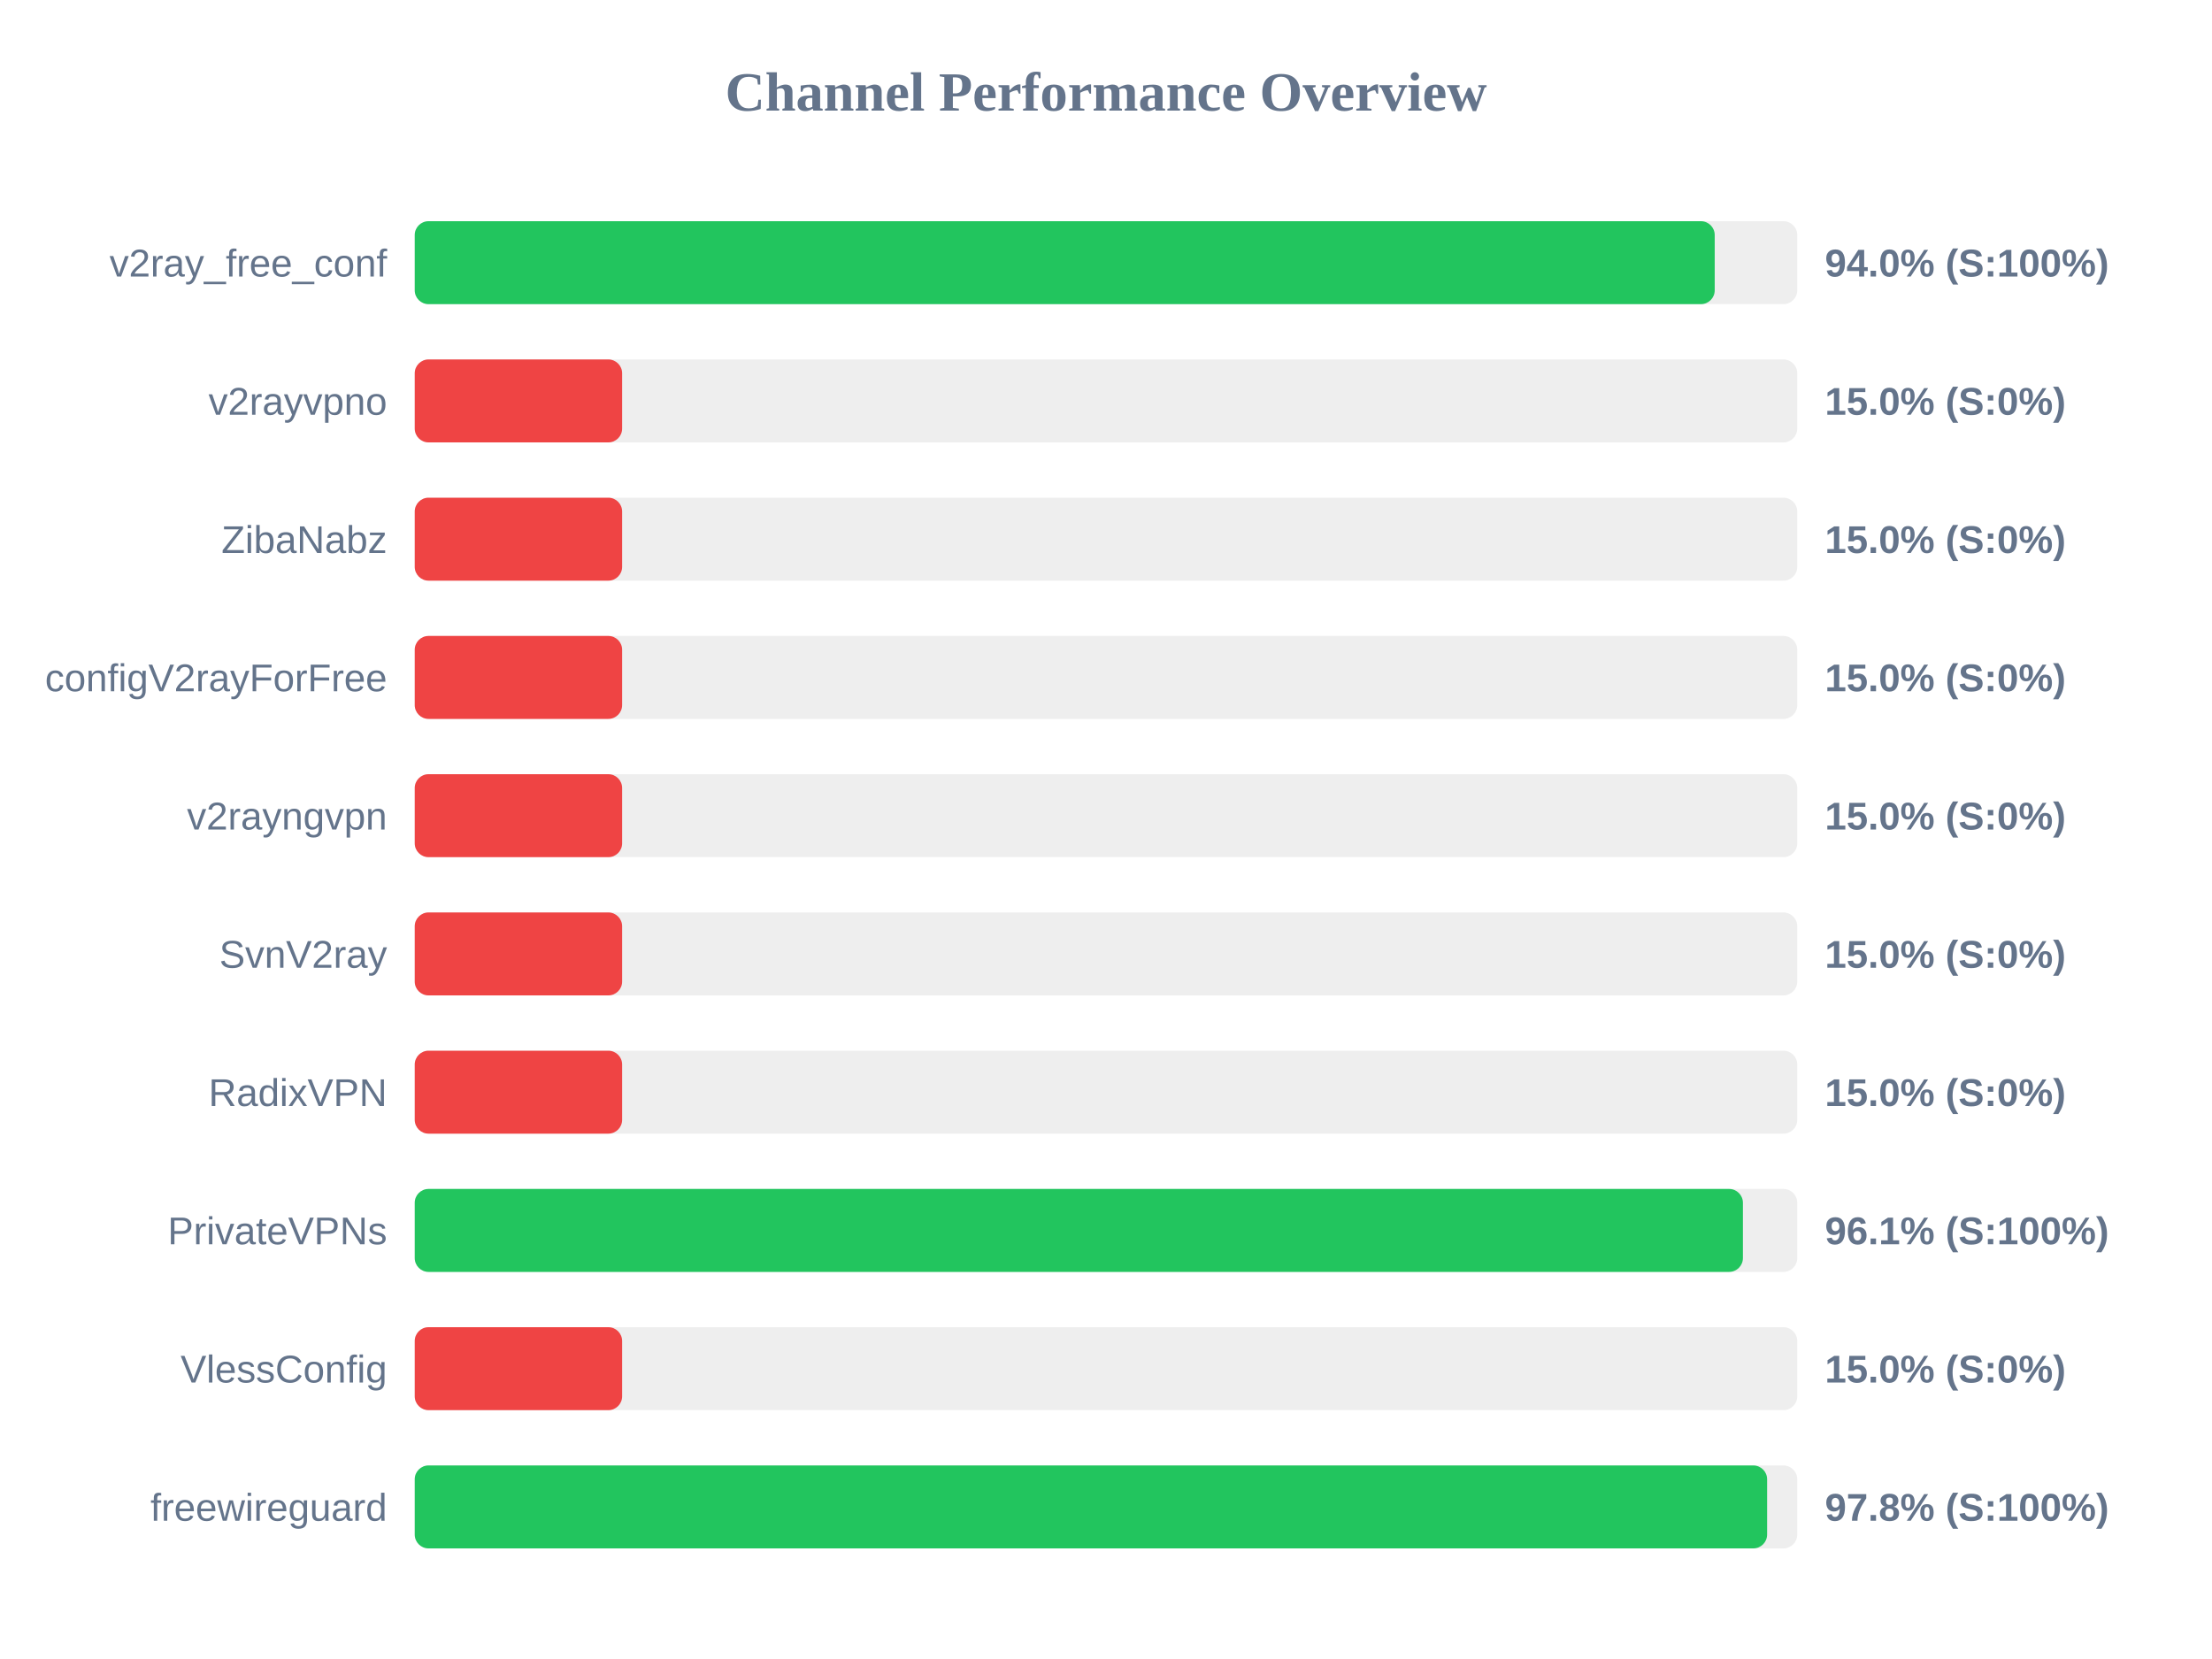
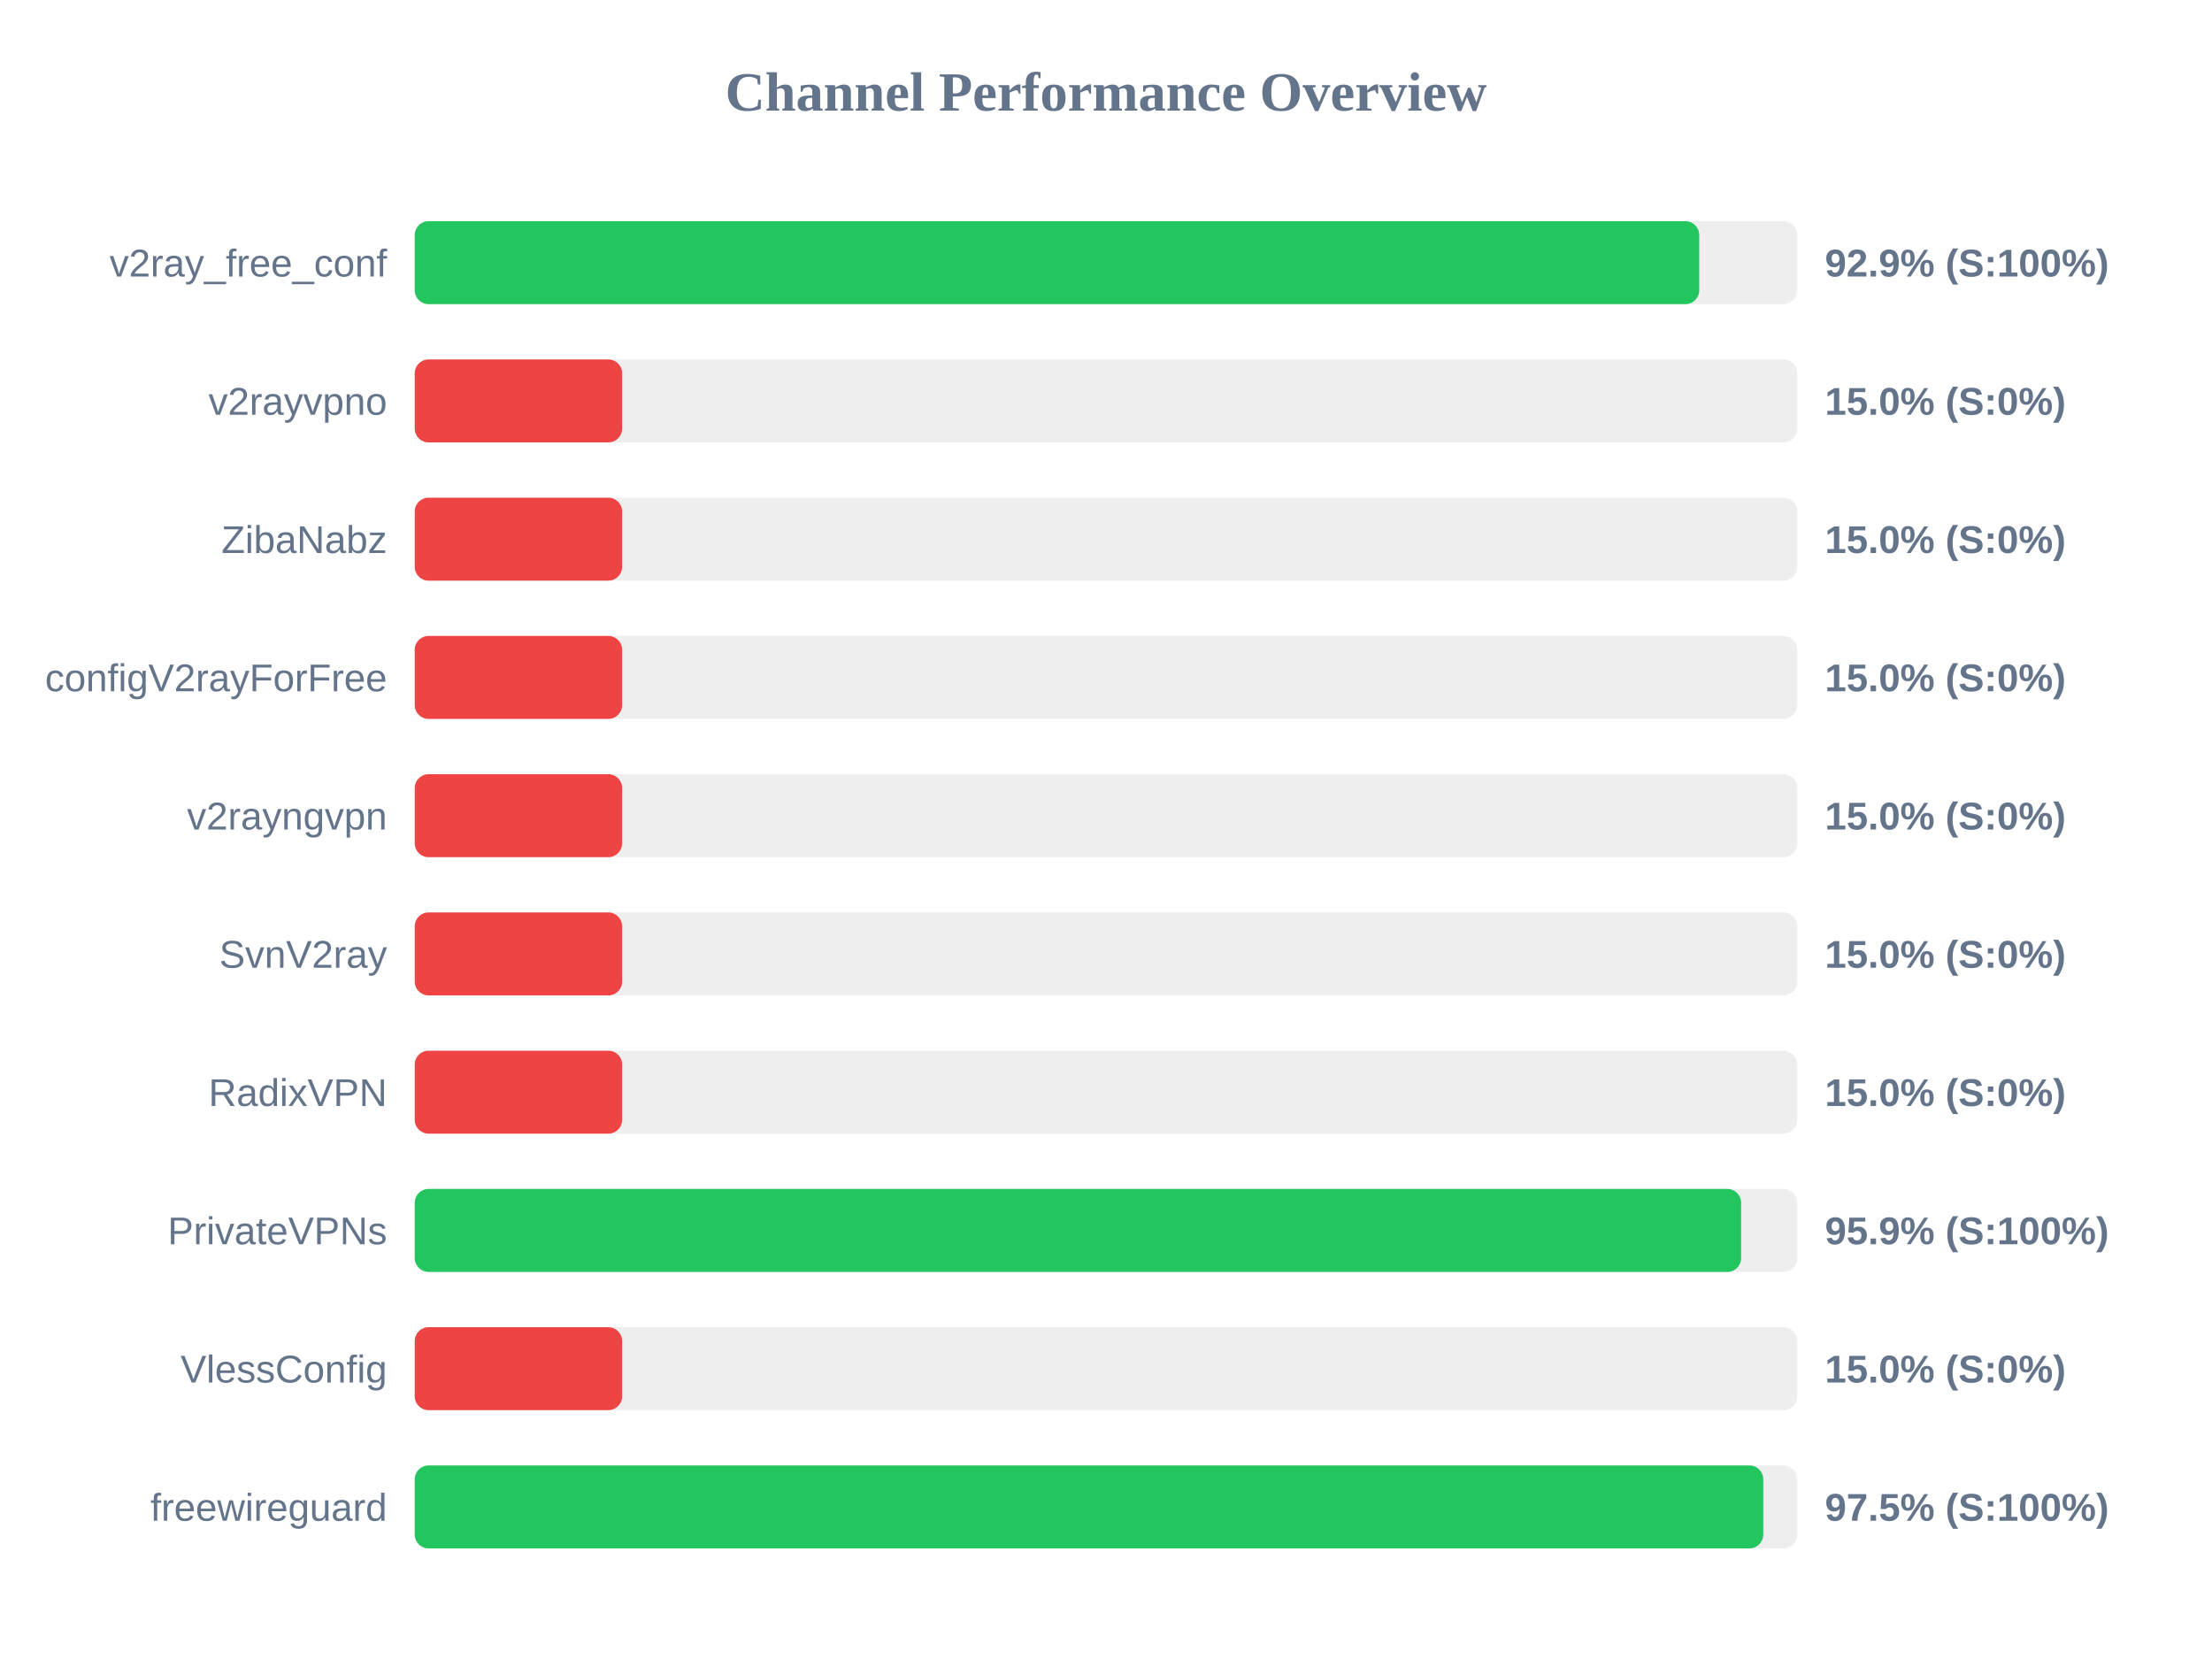
<svg xmlns="http://www.w3.org/2000/svg" width="800" height="600" version="1.1">
  <style>
        .row { font: 14px Arial; fill: #64748b; }
        .score { font: bold 14px Arial; fill: #64748b; }
    </style>
  <text x="400" y="40" text-anchor="middle" font-size="20px" font-weight="bold" fill="#64748b">Channel Performance Overview</text>
  <rect x="150" y="80" width="500" height="30" fill="#eee" rx="5" />
-   <rect x="150" y="80" width="470.15" height="30" fill="#22c55e" rx="5" />
+   <rect x="150" y="80" width="464.55" height="30" fill="#22c55e" rx="5" />
  <text x="140" y="100" text-anchor="end" class="row">v2ray_free_conf</text>
-   <text x="660" y="100" text-anchor="start" class="score">94.0% (S:100%)</text>
+   <text x="660" y="100" text-anchor="start" class="score">92.9% (S:100%)</text>
  <rect x="150" y="130" width="500" height="30" fill="#eee" rx="5" />
  <rect x="150" y="130" width="75.0" height="30" fill="#ef4444" rx="5" />
  <text x="140" y="150" text-anchor="end" class="row">v2rayvpno</text>
  <text x="660" y="150" text-anchor="start" class="score">15.0% (S:0%)</text>
  <rect x="150" y="180" width="500" height="30" fill="#eee" rx="5" />
  <rect x="150" y="180" width="75.0" height="30" fill="#ef4444" rx="5" />
  <text x="140" y="200" text-anchor="end" class="row">ZibaNabz</text>
  <text x="660" y="200" text-anchor="start" class="score">15.0% (S:0%)</text>
  <rect x="150" y="230" width="500" height="30" fill="#eee" rx="5" />
  <rect x="150" y="230" width="75.0" height="30" fill="#ef4444" rx="5" />
  <text x="140" y="250" text-anchor="end" class="row">configV2rayForFree</text>
  <text x="660" y="250" text-anchor="start" class="score">15.0% (S:0%)</text>
  <rect x="150" y="280" width="500" height="30" fill="#eee" rx="5" />
  <rect x="150" y="280" width="75.0" height="30" fill="#ef4444" rx="5" />
  <text x="140" y="300" text-anchor="end" class="row">v2rayngvpn</text>
  <text x="660" y="300" text-anchor="start" class="score">15.0% (S:0%)</text>
  <rect x="150" y="330" width="500" height="30" fill="#eee" rx="5" />
  <rect x="150" y="330" width="75.0" height="30" fill="#ef4444" rx="5" />
  <text x="140" y="350" text-anchor="end" class="row">SvnV2ray</text>
  <text x="660" y="350" text-anchor="start" class="score">15.0% (S:0%)</text>
  <rect x="150" y="380" width="500" height="30" fill="#eee" rx="5" />
  <rect x="150" y="380" width="75.0" height="30" fill="#ef4444" rx="5" />
  <text x="140" y="400" text-anchor="end" class="row">RadixVPN</text>
  <text x="660" y="400" text-anchor="start" class="score">15.0% (S:0%)</text>
  <rect x="150" y="430" width="500" height="30" fill="#eee" rx="5" />
-   <rect x="150" y="430" width="480.35" height="30" fill="#22c55e" rx="5" />
+   <rect x="150" y="430" width="479.7" height="30" fill="#22c55e" rx="5" />
  <text x="140" y="450" text-anchor="end" class="row">PrivateVPNs</text>
-   <text x="660" y="450" text-anchor="start" class="score">96.1% (S:100%)</text>
+   <text x="660" y="450" text-anchor="start" class="score">95.9% (S:100%)</text>
  <rect x="150" y="480" width="500" height="30" fill="#eee" rx="5" />
  <rect x="150" y="480" width="75.0" height="30" fill="#ef4444" rx="5" />
  <text x="140" y="500" text-anchor="end" class="row">VlessConfig</text>
  <text x="660" y="500" text-anchor="start" class="score">15.0% (S:0%)</text>
  <rect x="150" y="530" width="500" height="30" fill="#eee" rx="5" />
-   <rect x="150" y="530" width="489.1" height="30" fill="#22c55e" rx="5" />
+   <rect x="150" y="530" width="487.7" height="30" fill="#22c55e" rx="5" />
  <text x="140" y="550" text-anchor="end" class="row">freewireguard</text>
-   <text x="660" y="550" text-anchor="start" class="score">97.8% (S:100%)</text>
+   <text x="660" y="550" text-anchor="start" class="score">97.5% (S:100%)</text>
</svg>
